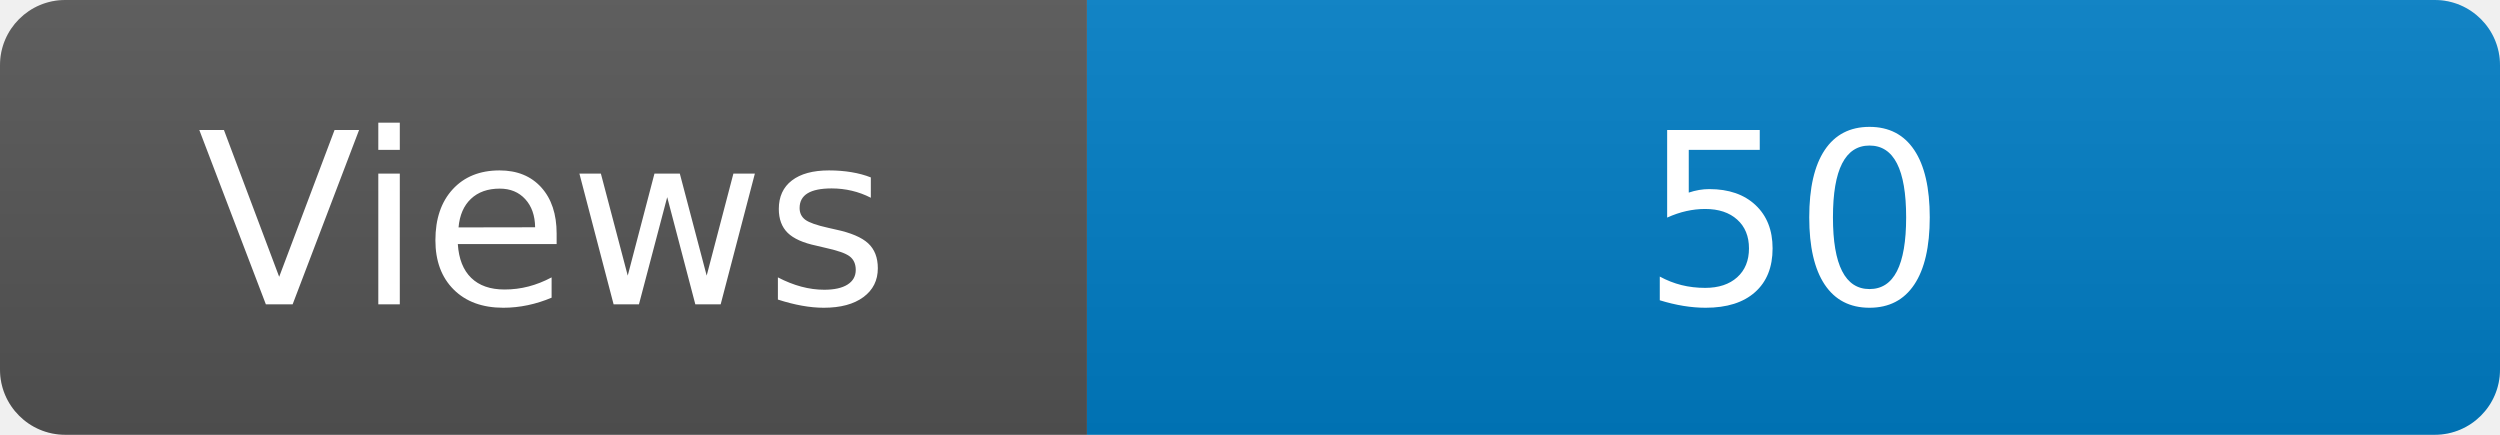
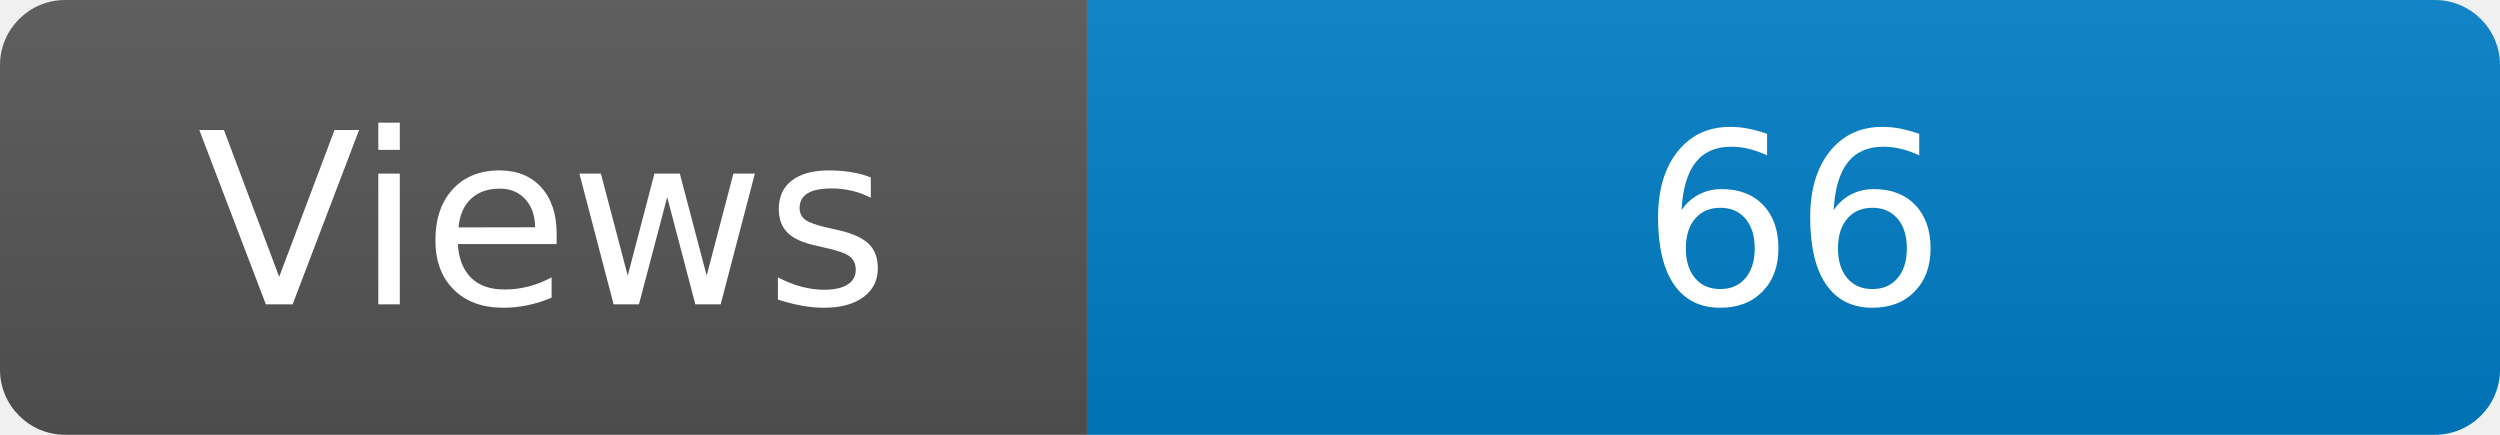
<svg xmlns="http://www.w3.org/2000/svg" width="115" height="20" role="img" aria-label="Maintained?: yes">
  <linearGradient id="s" x2="0" y2="100%">
    <stop offset="0" stop-color="#bbb" stop-opacity=".1" />
    <stop offset="1" stop-opacity=".1" />
  </linearGradient>
  <clipPath id="r">
    <rect width="115" height="20" rx="3" fill="#fff" />
  </clipPath>
  <g clip-path="url(#r)">
    <rect width="50" height="20" fill="#555" />
    <rect x="50" width="160" height="20" fill="#007ec6" />
    <rect width="115" height="20" fill="url(#s)" />
  </g>
  <g fill="#fff" text-anchor="middle" font-family="Verdana,Geneva,DejaVu Sans,sans-serif" font-size="110">
    <text x="250" y="140" transform="scale(.1)" fill="#fff">Views</text>
-     <text x="825" y="140" transform="scale(.1)" fill="#fff">50</text>
+     <text x="825" y="140" transform="scale(.1)" fill="#fff">66</text>
  </g>
</svg>
